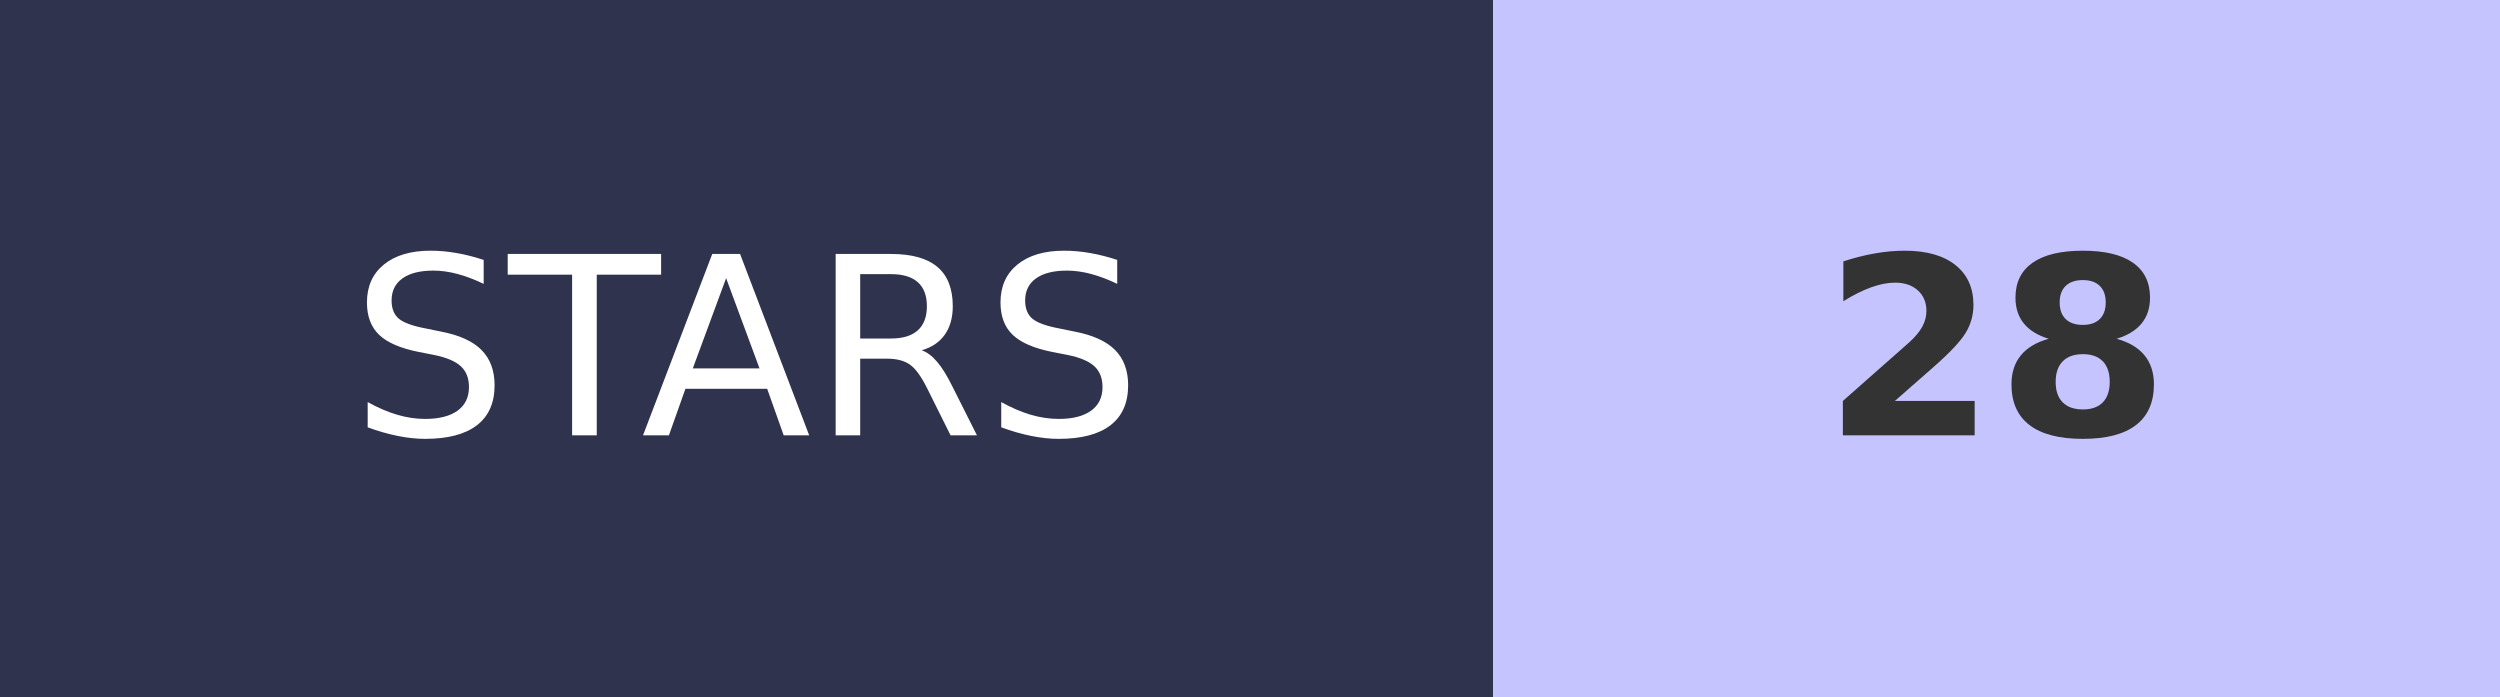
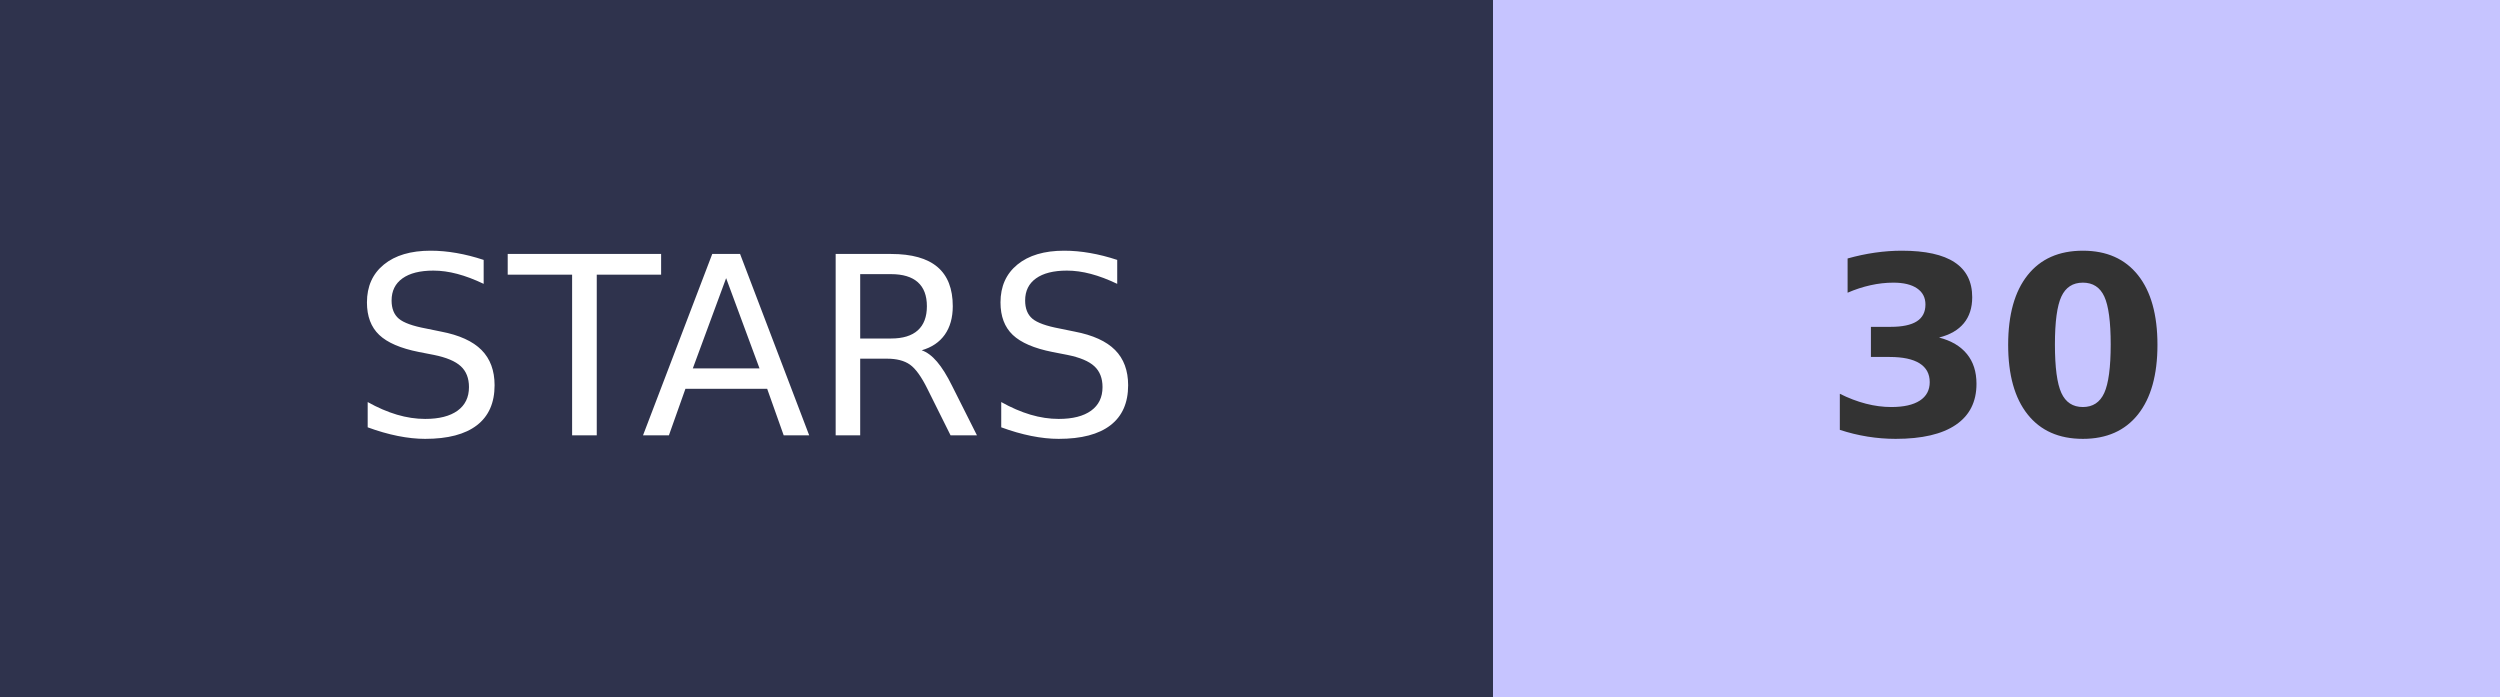
- <svg xmlns="http://www.w3.org/2000/svg" width="100.5" height="28" role="img" aria-label="STARS: 28">
+ <svg xmlns="http://www.w3.org/2000/svg" width="100.5" height="28" role="img" aria-label="STARS: 30">
  <g shape-rendering="crispEdges">
    <rect width="60" height="28" fill="#2F334D" />
    <rect x="60" width="40.5" height="28" fill="#C6C4FF" />
  </g>
  <g fill="#fff" text-anchor="middle" font-family="Verdana,Geneva,DejaVu Sans,sans-serif" text-rendering="geometricPrecision" font-size="100">
    <text transform="scale(.1)" x="300" y="175" textLength="350">STARS</text>
-     <text transform="scale(.1)" x="802.5" y="175" textLength="140" font-weight="bold" fill="#333">28</text>
+     <text transform="scale(.1)" x="802.5" y="175" textLength="140" font-weight="bold" fill="#333">30</text>
  </g>
</svg>
